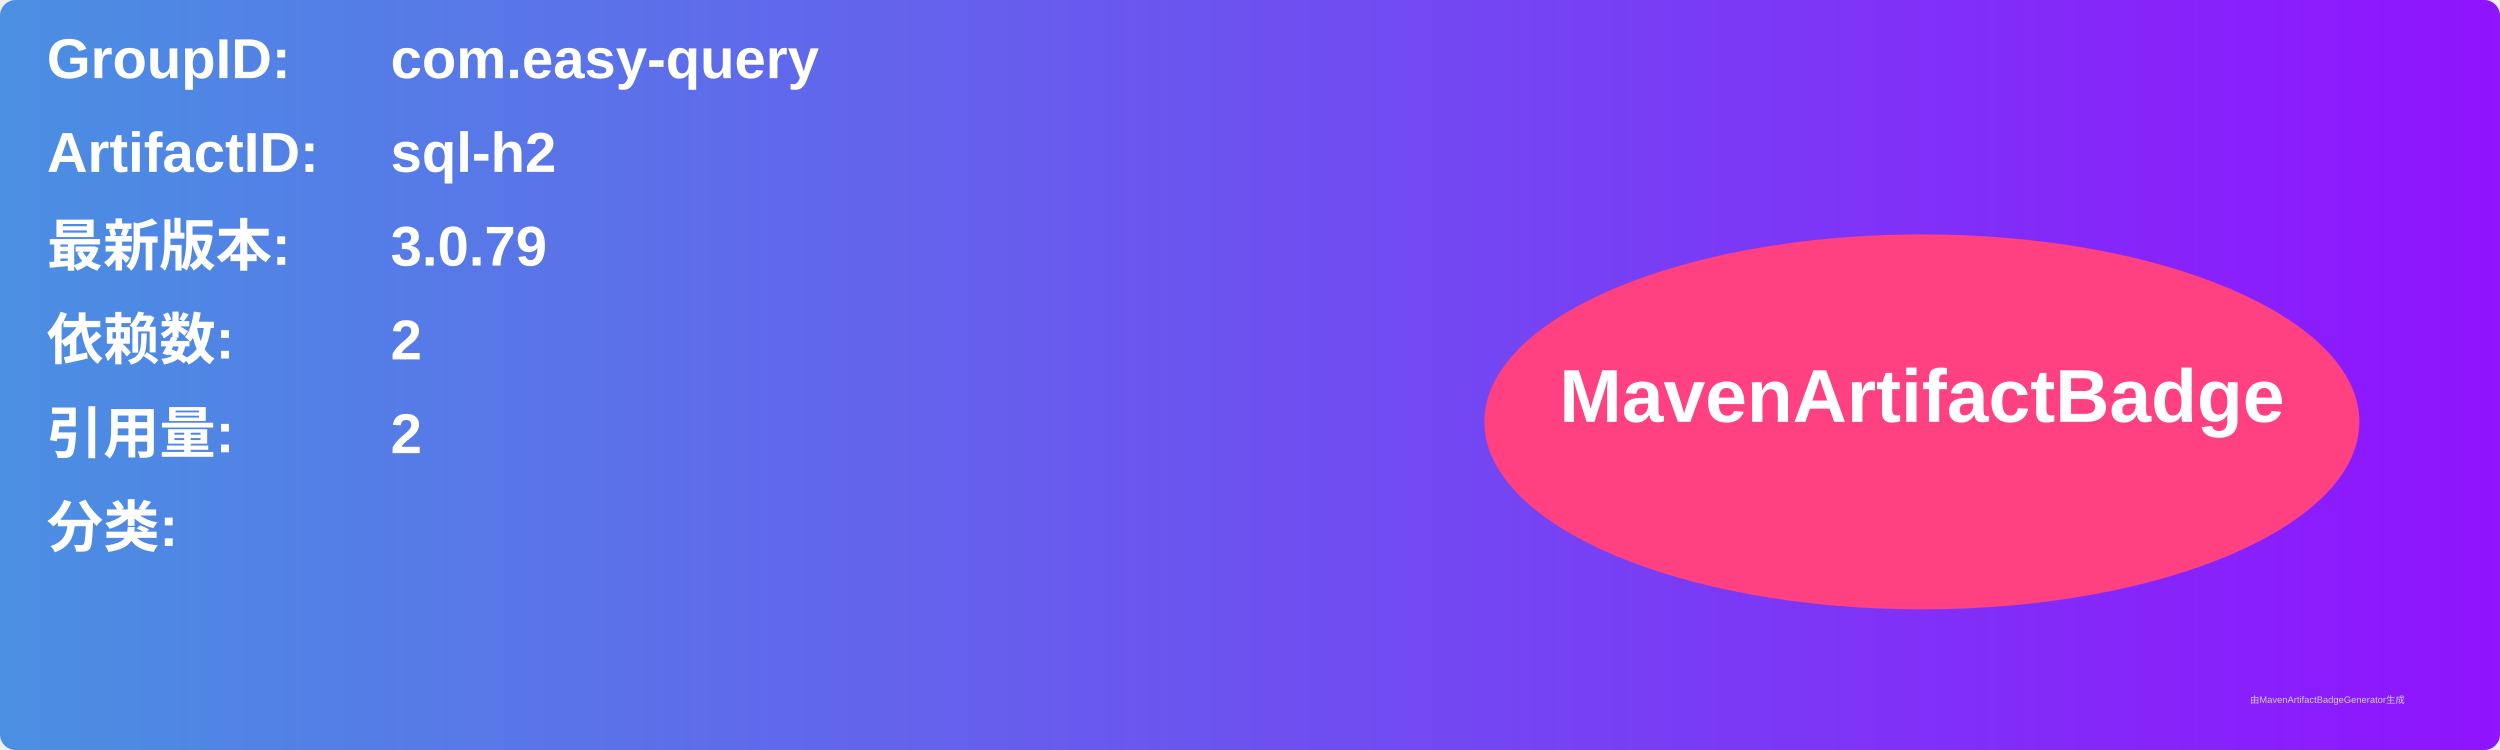
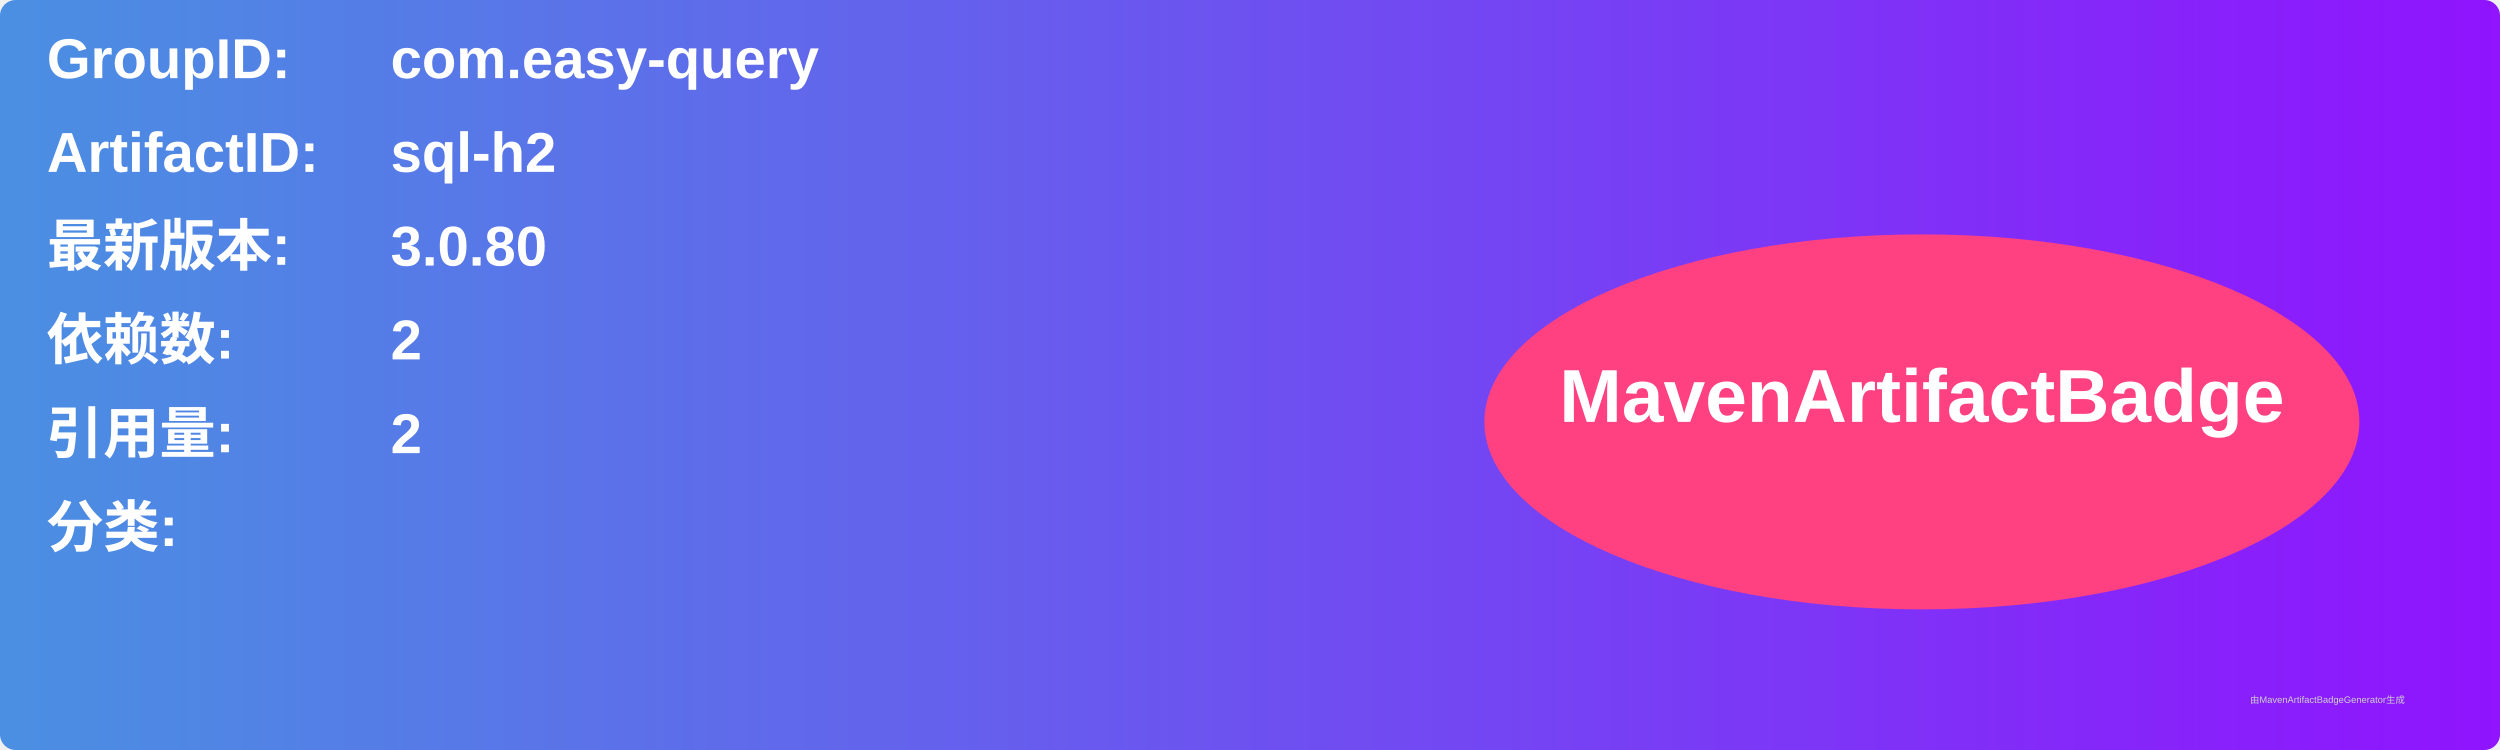
<svg xmlns="http://www.w3.org/2000/svg" width="800" height="240" viewBox="0 0 800 240">
  <linearGradient id="grad" x1="0%" y1="0%" x2="100%" y2="0%">
    <stop offset="0%" stop-color="#4a90e2" />
    <stop offset="100%" stop-color="#9013fe" />
  </linearGradient>
  <rect width="100%" height="100%" rx="5" ry="5" fill="url(#grad)" />
  <g transform="translate(15, 15)">
    <text x="0" y="10" font-family="Arial" font-size="18" fill="white" font-weight="bold" width="260">GroupID:</text>
    <text x="110" y="10" font-family="Arial" font-size="18" fill="white" font-weight="bold" width="460">com.easy-query</text>
    <text x="0" y="40" font-family="Arial" font-size="18" fill="white" font-weight="bold" width="260">ArtifactID:</text>
    <text x="110" y="40" font-family="Arial" font-size="18" fill="white" font-weight="bold" width="460">sql-h2</text>
    <text x="0" y="70" font-family="Arial" font-size="18" fill="white" font-weight="bold">最新版本:</text>
    <text x="110" y="70" font-family="Arial" font-size="18" fill="white" font-weight="bold">
-       <tspan font-weight="bold">3.0.79</tspan>
+       <tspan font-weight="bold">3.0.80</tspan>
    </text>
    <text x="0" y="100" font-family="Arial" font-size="18" fill="white" font-weight="bold">依赖数: </text>
    <text x="110" y="100" font-family="Arial" font-size="18" fill="white">
      <tspan font-weight="bold">2</tspan>
    </text>
    <text x="0" y="130" font-family="Arial" font-size="18" fill="white" font-weight="bold">引用量: </text>
    <text x="110" y="130" font-family="Arial" font-size="18" fill="white">
      <tspan font-weight="bold">2</tspan>
    </text>
    <text x="0" y="160" font-family="Arial" font-size="18" fill="white" font-weight="bold">分类:</text>
    <text x="10" y="190" font-family="Arial" font-size="10" fill="white">
      <tspan font-weight="bold" />
    </text>
    <ellipse cx="600" cy="120" rx="140" ry="60" fill="#ff4081" />
    <text x="600" y="120" text-anchor="middle" font-family="Arial" font-size="24" fill="white" font-weight="bold">MavenArtifactBadge</text>
  </g>
  <text x="720" y="225" font-family="Arial" font-size="3" fill="#d0d0d0">由MavenArtifactBadgeGenerator生成</text>
</svg>
